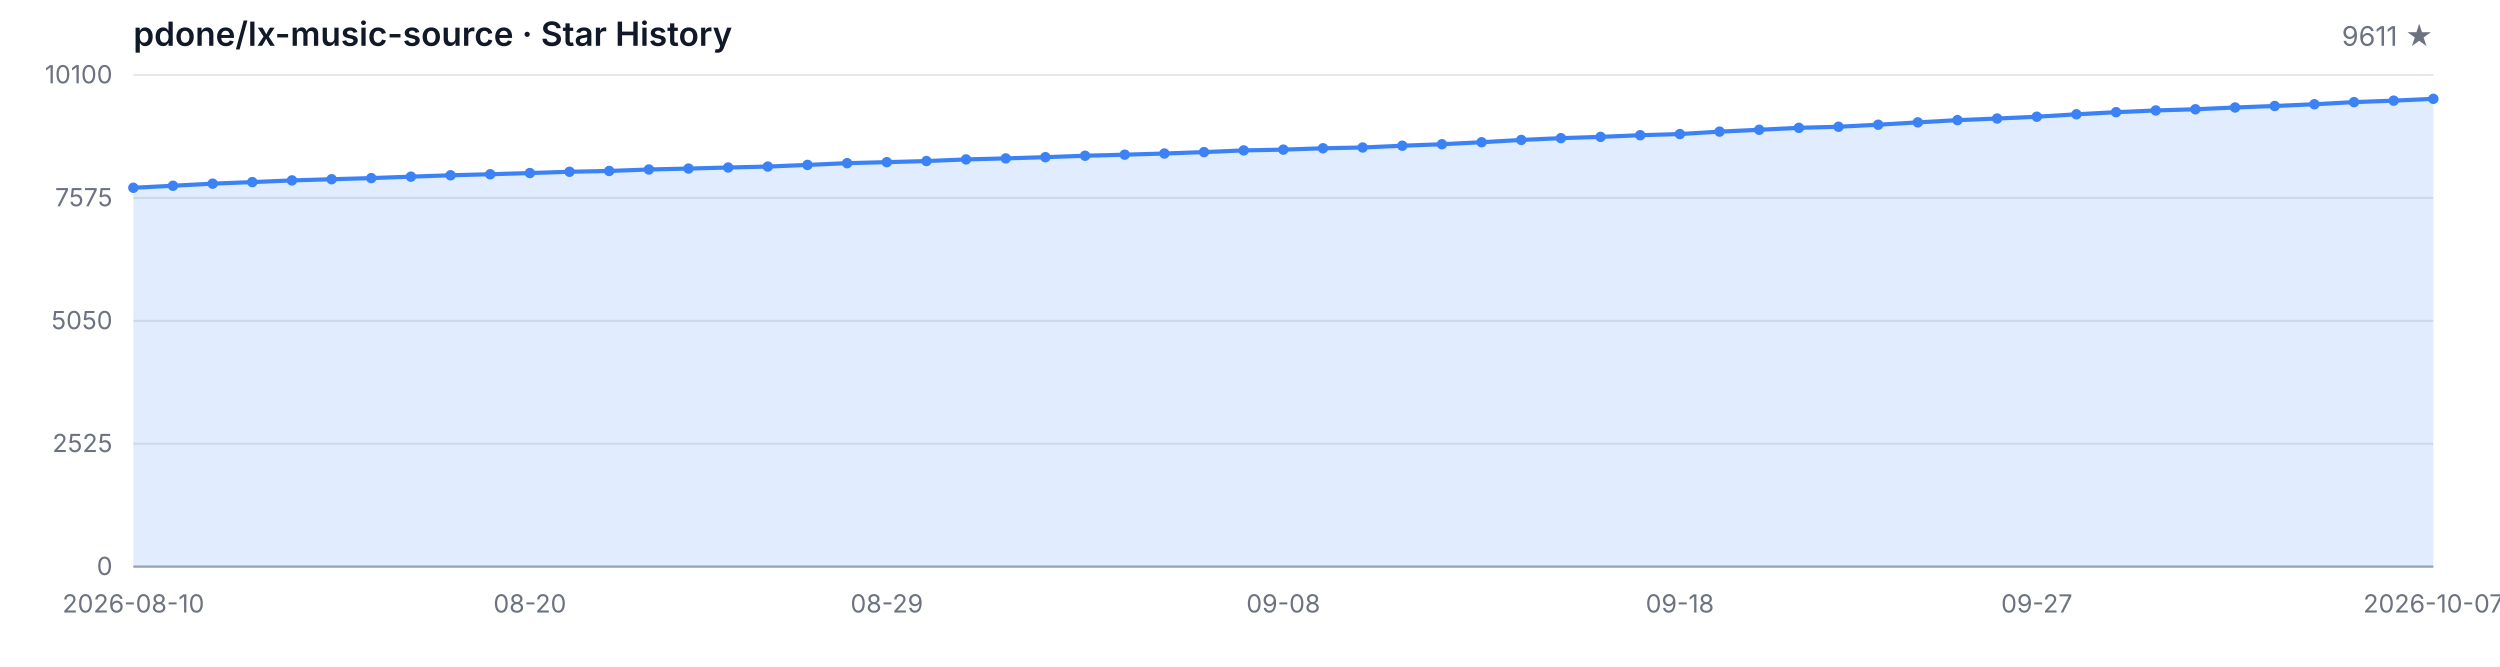
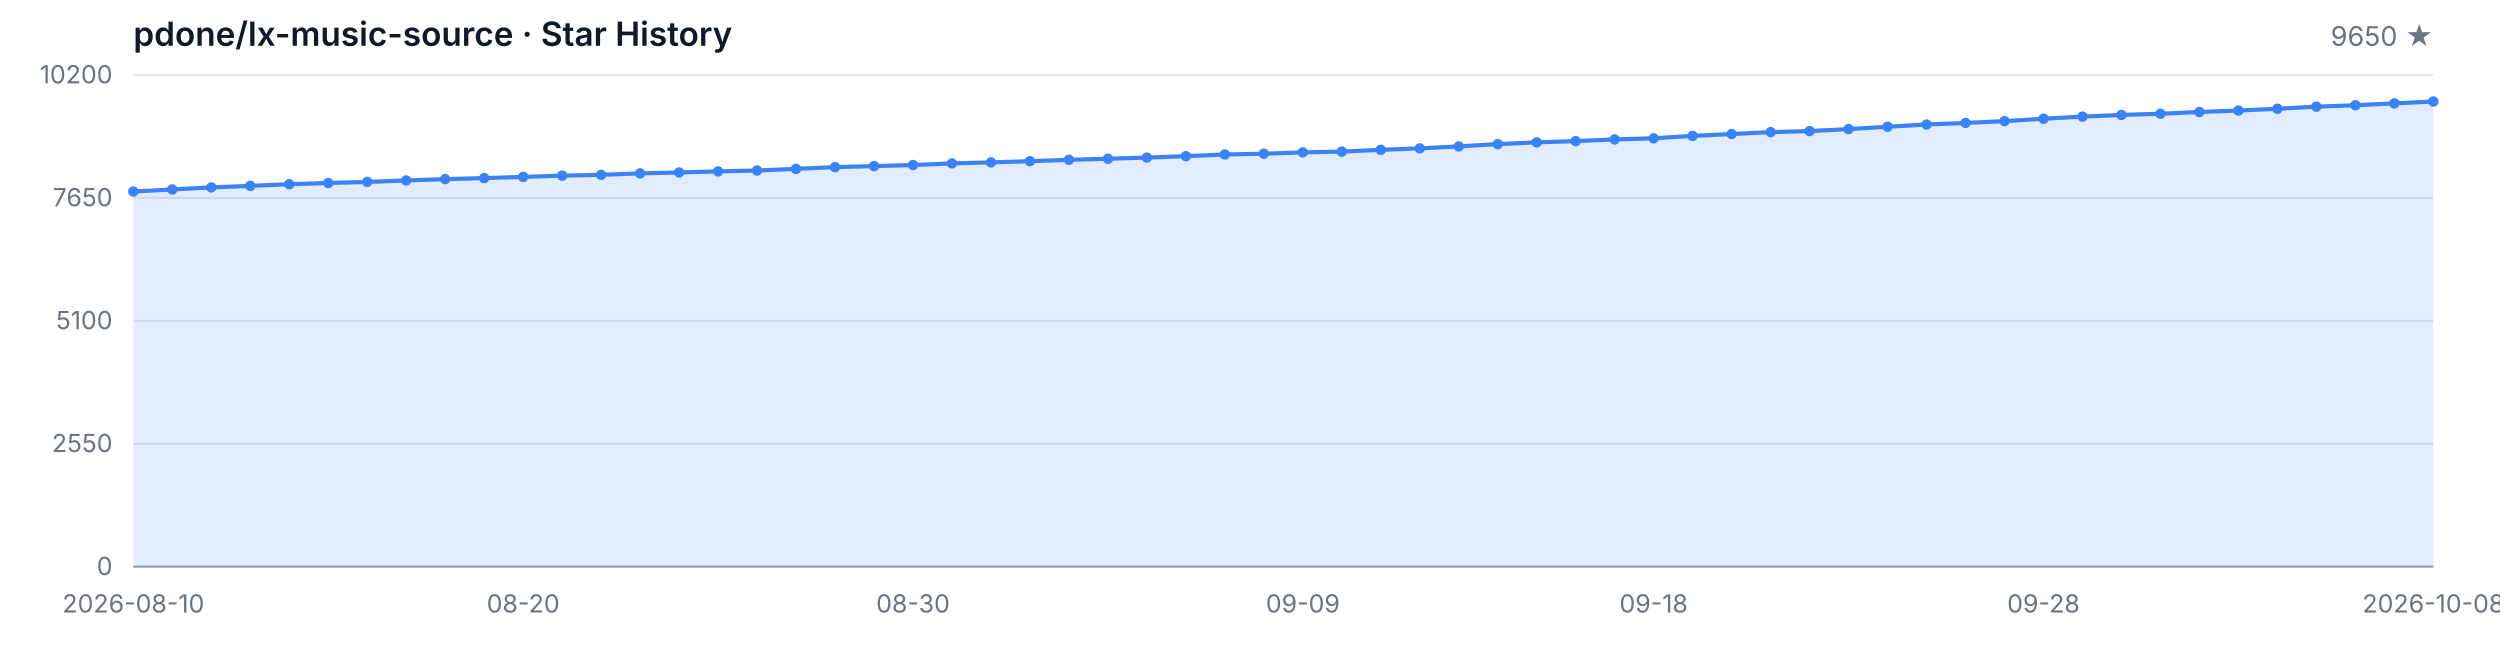
<svg xmlns="http://www.w3.org/2000/svg" width="1200" height="320" viewBox="0 0 1200 320" role="img" aria-label="Star History">
  <style>
  .bg { fill: #ffffff; }
  .grid { stroke: #e5e7eb; stroke-width: 1; }
  .axis { stroke: #9ca3af; stroke-width: 1; }
  .area { fill: rgba(59, 130, 246, 0.15); }
  .line { fill: none; stroke: #3b82f6; stroke-width: 2; stroke-linejoin: round; stroke-linecap: round; }
  .dot { fill: #3b82f6; }
  .tlabel { fill: #6b7280; font-family: -apple-system, BlinkMacSystemFont, 'Segoe UI', sans-serif; font-size: 12px; }
  .title { fill: #111827; font-family: -apple-system, BlinkMacSystemFont, 'Segoe UI', sans-serif; font-size: 16px; font-weight: 600; }
  .subtitle { fill: #6b7280; font-family: -apple-system, BlinkMacSystemFont, 'Segoe UI', sans-serif; font-size: 13px; }
  @media (prefers-color-scheme: dark) {
    .bg { fill: #0d1117; }
    .grid { stroke: #21262d; }
    .axis { stroke: #484f58; }
    .area { fill: rgba(58, 132, 255, 0.18); }
    .line { stroke: #58a6ff; }
    .dot { fill: #58a6ff; }
    .tlabel { fill: #8b949e; }
    .title { fill: #c9d1d9; }
    .subtitle { fill: #8b949e; }
  }
</style>
  <rect class="bg" width="1200" height="320" />
  <text class="title" x="64" y="22">pdone/lx-music-source · Star History</text>
-   <text class="subtitle" x="1168" y="22" text-anchor="end">9611 ★</text>
+   <text class="subtitle" x="1168" y="22" text-anchor="end">9650 ★</text>
  <line class="grid" x1="64" y1="272.00" x2="1168" y2="272.00" />
  <line class="grid" x1="64" y1="213.00" x2="1168" y2="213.00" />
  <line class="grid" x1="64" y1="154.00" x2="1168" y2="154.00" />
  <line class="grid" x1="64" y1="95.00" x2="1168" y2="95.00" />
  <line class="grid" x1="64" y1="36.00" x2="1168" y2="36.00" />
  <text class="tlabel" x="54" y="276.00" text-anchor="end">0</text>
-   <text class="tlabel" x="54" y="217.00" text-anchor="end">2525</text>
-   <text class="tlabel" x="54" y="158.00" text-anchor="end">5050</text>
-   <text class="tlabel" x="54" y="99.00" text-anchor="end">7575</text>
-   <text class="tlabel" x="54" y="40.00" text-anchor="end">10100</text>
+   <text class="tlabel" x="54" y="217.00" text-anchor="end">2550</text>
+   <text class="tlabel" x="54" y="158.00" text-anchor="end">5100</text>
+   <text class="tlabel" x="54" y="99.00" text-anchor="end">7650</text>
+   <text class="tlabel" x="54" y="40.00" text-anchor="end">10200</text>
  <line class="axis" x1="64" y1="272" x2="1168" y2="272" />
-   <path class="area" d="M 64.00 272.00 L 64.00 90.14 L 83.03 89.16 L 102.07 88.15 L 121.10 87.41 L 140.14 86.59 L 159.17 86.03 L 178.21 85.49 L 197.24 84.79 L 216.28 84.13 L 235.31 83.64 L 254.34 83.06 L 273.38 82.45 L 292.41 82.06 L 311.45 81.35 L 330.48 80.91 L 349.52 80.40 L 368.55 79.95 L 387.59 79.16 L 406.62 78.32 L 425.66 77.83 L 444.69 77.31 L 463.72 76.52 L 482.76 76.03 L 501.79 75.44 L 520.83 74.76 L 539.86 74.25 L 558.90 73.69 L 577.93 73.01 L 596.97 72.19 L 616.00 71.82 L 635.03 71.17 L 654.07 70.79 L 673.10 69.95 L 692.14 69.23 L 711.17 68.27 L 730.21 67.17 L 749.24 66.31 L 768.28 65.70 L 787.31 64.90 L 806.34 64.34 L 825.38 63.18 L 844.41 62.29 L 863.45 61.35 L 882.48 60.84 L 901.52 59.86 L 920.55 58.74 L 939.59 57.66 L 958.62 56.89 L 977.66 56.02 L 996.69 54.86 L 1015.72 53.85 L 1034.76 53.01 L 1053.79 52.45 L 1072.83 51.59 L 1091.86 50.88 L 1110.90 50.04 L 1129.93 49.02 L 1148.97 48.31 L 1168.00 47.43 L 1168.00 272.00 Z" />
-   <path class="line" d="M 64.00 90.14 L 83.03 89.16 L 102.07 88.15 L 121.10 87.41 L 140.14 86.59 L 159.17 86.03 L 178.21 85.49 L 197.24 84.79 L 216.28 84.13 L 235.31 83.64 L 254.34 83.06 L 273.38 82.45 L 292.41 82.06 L 311.45 81.35 L 330.48 80.91 L 349.52 80.40 L 368.55 79.95 L 387.59 79.16 L 406.62 78.32 L 425.66 77.83 L 444.69 77.31 L 463.72 76.52 L 482.76 76.03 L 501.79 75.44 L 520.83 74.76 L 539.86 74.25 L 558.90 73.69 L 577.93 73.01 L 596.97 72.19 L 616.00 71.82 L 635.03 71.17 L 654.07 70.79 L 673.10 69.95 L 692.14 69.23 L 711.17 68.27 L 730.21 67.17 L 749.24 66.31 L 768.28 65.70 L 787.31 64.90 L 806.34 64.34 L 825.38 63.18 L 844.41 62.29 L 863.45 61.35 L 882.48 60.84 L 901.52 59.86 L 920.55 58.74 L 939.59 57.66 L 958.62 56.89 L 977.66 56.02 L 996.69 54.86 L 1015.72 53.85 L 1034.76 53.01 L 1053.79 52.45 L 1072.83 51.59 L 1091.86 50.88 L 1110.90 50.04 L 1129.93 49.02 L 1148.97 48.31 L 1168.00 47.43" />
-   <circle class="dot" cx="64.00" cy="90.14" r="2.5" />
-   <circle class="dot" cx="83.03" cy="89.16" r="2.5" />
-   <circle class="dot" cx="102.07" cy="88.15" r="2.5" />
-   <circle class="dot" cx="121.10" cy="87.41" r="2.5" />
-   <circle class="dot" cx="140.14" cy="86.59" r="2.5" />
-   <circle class="dot" cx="159.17" cy="86.03" r="2.5" />
-   <circle class="dot" cx="178.21" cy="85.49" r="2.5" />
-   <circle class="dot" cx="197.24" cy="84.79" r="2.5" />
-   <circle class="dot" cx="216.28" cy="84.13" r="2.5" />
-   <circle class="dot" cx="235.31" cy="83.64" r="2.5" />
-   <circle class="dot" cx="254.34" cy="83.06" r="2.5" />
-   <circle class="dot" cx="273.38" cy="82.45" r="2.5" />
-   <circle class="dot" cx="292.41" cy="82.06" r="2.5" />
-   <circle class="dot" cx="311.45" cy="81.35" r="2.5" />
-   <circle class="dot" cx="330.48" cy="80.91" r="2.5" />
-   <circle class="dot" cx="349.52" cy="80.40" r="2.5" />
-   <circle class="dot" cx="368.55" cy="79.95" r="2.5" />
-   <circle class="dot" cx="387.59" cy="79.16" r="2.5" />
-   <circle class="dot" cx="406.62" cy="78.32" r="2.5" />
-   <circle class="dot" cx="425.66" cy="77.83" r="2.5" />
-   <circle class="dot" cx="444.69" cy="77.31" r="2.5" />
-   <circle class="dot" cx="463.72" cy="76.52" r="2.5" />
-   <circle class="dot" cx="482.76" cy="76.03" r="2.5" />
-   <circle class="dot" cx="501.79" cy="75.44" r="2.5" />
-   <circle class="dot" cx="520.83" cy="74.76" r="2.5" />
-   <circle class="dot" cx="539.86" cy="74.25" r="2.5" />
-   <circle class="dot" cx="558.90" cy="73.69" r="2.5" />
-   <circle class="dot" cx="577.93" cy="73.01" r="2.5" />
-   <circle class="dot" cx="596.97" cy="72.19" r="2.5" />
-   <circle class="dot" cx="616.00" cy="71.82" r="2.5" />
-   <circle class="dot" cx="635.03" cy="71.17" r="2.5" />
-   <circle class="dot" cx="654.07" cy="70.79" r="2.5" />
-   <circle class="dot" cx="673.10" cy="69.95" r="2.5" />
-   <circle class="dot" cx="692.14" cy="69.23" r="2.5" />
-   <circle class="dot" cx="711.17" cy="68.27" r="2.5" />
-   <circle class="dot" cx="730.21" cy="67.17" r="2.5" />
-   <circle class="dot" cx="749.24" cy="66.31" r="2.5" />
-   <circle class="dot" cx="768.28" cy="65.70" r="2.5" />
-   <circle class="dot" cx="787.31" cy="64.90" r="2.5" />
-   <circle class="dot" cx="806.34" cy="64.34" r="2.5" />
-   <circle class="dot" cx="825.38" cy="63.18" r="2.5" />
-   <circle class="dot" cx="844.41" cy="62.29" r="2.5" />
-   <circle class="dot" cx="863.45" cy="61.35" r="2.5" />
-   <circle class="dot" cx="882.48" cy="60.84" r="2.5" />
-   <circle class="dot" cx="901.52" cy="59.86" r="2.5" />
-   <circle class="dot" cx="920.55" cy="58.74" r="2.5" />
-   <circle class="dot" cx="939.59" cy="57.66" r="2.5" />
-   <circle class="dot" cx="958.62" cy="56.89" r="2.5" />
-   <circle class="dot" cx="977.66" cy="56.02" r="2.5" />
-   <circle class="dot" cx="996.69" cy="54.86" r="2.5" />
-   <circle class="dot" cx="1015.72" cy="53.85" r="2.5" />
-   <circle class="dot" cx="1034.76" cy="53.01" r="2.5" />
-   <circle class="dot" cx="1053.79" cy="52.45" r="2.5" />
-   <circle class="dot" cx="1072.83" cy="51.59" r="2.5" />
-   <circle class="dot" cx="1091.86" cy="50.88" r="2.5" />
-   <circle class="dot" cx="1110.90" cy="50.04" r="2.5" />
-   <circle class="dot" cx="1129.93" cy="49.02" r="2.5" />
-   <circle class="dot" cx="1148.97" cy="48.31" r="2.5" />
-   <circle class="dot" cx="1168.00" cy="47.43" r="2.5" />
+   <path class="area" d="M 64.00 272.00 L 64.00 91.92 L 82.71 90.95 L 101.42 89.96 L 120.14 89.22 L 138.85 88.41 L 157.56 87.85 L 176.27 87.32 L 194.98 86.62 L 213.69 85.98 L 232.41 85.49 L 251.12 84.91 L 269.83 84.31 L 288.54 83.92 L 307.25 83.22 L 325.97 82.78 L 344.68 82.27 L 363.39 81.83 L 382.10 81.05 L 400.81 80.22 L 419.53 79.73 L 438.24 79.22 L 456.95 78.43 L 475.66 77.95 L 494.37 77.37 L 513.08 76.70 L 531.80 76.19 L 550.51 75.63 L 569.22 74.96 L 587.93 74.15 L 606.64 73.78 L 625.36 73.14 L 644.07 72.77 L 662.78 71.93 L 681.49 71.21 L 700.20 70.27 L 718.92 69.18 L 737.63 68.32 L 756.34 67.72 L 775.05 66.93 L 793.76 66.38 L 812.47 65.22 L 831.19 64.34 L 849.90 63.42 L 868.61 62.91 L 887.32 61.94 L 906.03 60.83 L 924.75 59.76 L 943.46 59.00 L 962.17 58.14 L 980.88 56.99 L 999.59 55.99 L 1018.31 55.16 L 1037.02 54.60 L 1055.73 53.75 L 1074.44 53.05 L 1093.15 52.22 L 1111.86 51.20 L 1130.58 50.51 L 1149.29 49.63 L 1168.00 48.73 L 1168.00 272.00 Z" />
+   <path class="line" d="M 64.00 91.92 L 82.71 90.95 L 101.42 89.96 L 120.14 89.22 L 138.85 88.41 L 157.56 87.85 L 176.27 87.32 L 194.98 86.62 L 213.69 85.98 L 232.41 85.49 L 251.12 84.91 L 269.83 84.31 L 288.54 83.92 L 307.25 83.22 L 325.97 82.78 L 344.68 82.27 L 363.39 81.83 L 382.10 81.05 L 400.81 80.22 L 419.53 79.73 L 438.24 79.22 L 456.95 78.43 L 475.66 77.95 L 494.37 77.37 L 513.08 76.70 L 531.80 76.19 L 550.51 75.63 L 569.22 74.96 L 587.93 74.15 L 606.64 73.78 L 625.36 73.14 L 644.07 72.77 L 662.78 71.93 L 681.49 71.21 L 700.20 70.27 L 718.92 69.18 L 737.63 68.32 L 756.34 67.72 L 775.05 66.93 L 793.76 66.38 L 812.47 65.22 L 831.19 64.34 L 849.90 63.42 L 868.61 62.91 L 887.32 61.94 L 906.03 60.83 L 924.75 59.76 L 943.46 59.00 L 962.17 58.14 L 980.88 56.99 L 999.59 55.99 L 1018.31 55.16 L 1037.02 54.60 L 1055.73 53.75 L 1074.44 53.05 L 1093.15 52.22 L 1111.86 51.20 L 1130.58 50.51 L 1149.29 49.63 L 1168.00 48.73" />
+   <circle class="dot" cx="64.00" cy="91.92" r="2.5" />
+   <circle class="dot" cx="82.71" cy="90.95" r="2.5" />
+   <circle class="dot" cx="101.42" cy="89.96" r="2.5" />
+   <circle class="dot" cx="120.14" cy="89.22" r="2.5" />
+   <circle class="dot" cx="138.85" cy="88.41" r="2.5" />
+   <circle class="dot" cx="157.56" cy="87.85" r="2.5" />
+   <circle class="dot" cx="176.27" cy="87.32" r="2.5" />
+   <circle class="dot" cx="194.98" cy="86.62" r="2.5" />
+   <circle class="dot" cx="213.69" cy="85.98" r="2.5" />
+   <circle class="dot" cx="232.41" cy="85.49" r="2.5" />
+   <circle class="dot" cx="251.12" cy="84.91" r="2.5" />
+   <circle class="dot" cx="269.83" cy="84.31" r="2.5" />
+   <circle class="dot" cx="288.54" cy="83.92" r="2.5" />
+   <circle class="dot" cx="307.25" cy="83.22" r="2.5" />
+   <circle class="dot" cx="325.97" cy="82.78" r="2.5" />
+   <circle class="dot" cx="344.68" cy="82.27" r="2.5" />
+   <circle class="dot" cx="363.39" cy="81.83" r="2.5" />
+   <circle class="dot" cx="382.10" cy="81.05" r="2.5" />
+   <circle class="dot" cx="400.81" cy="80.22" r="2.5" />
+   <circle class="dot" cx="419.53" cy="79.73" r="2.5" />
+   <circle class="dot" cx="438.24" cy="79.22" r="2.5" />
+   <circle class="dot" cx="456.95" cy="78.43" r="2.5" />
+   <circle class="dot" cx="475.66" cy="77.95" r="2.5" />
+   <circle class="dot" cx="494.37" cy="77.37" r="2.5" />
+   <circle class="dot" cx="513.08" cy="76.70" r="2.5" />
+   <circle class="dot" cx="531.80" cy="76.19" r="2.5" />
+   <circle class="dot" cx="550.51" cy="75.63" r="2.5" />
+   <circle class="dot" cx="569.22" cy="74.96" r="2.5" />
+   <circle class="dot" cx="587.93" cy="74.15" r="2.5" />
+   <circle class="dot" cx="606.64" cy="73.78" r="2.5" />
+   <circle class="dot" cx="625.36" cy="73.14" r="2.5" />
+   <circle class="dot" cx="644.07" cy="72.77" r="2.5" />
+   <circle class="dot" cx="662.78" cy="71.93" r="2.5" />
+   <circle class="dot" cx="681.49" cy="71.21" r="2.5" />
+   <circle class="dot" cx="700.20" cy="70.27" r="2.5" />
+   <circle class="dot" cx="718.92" cy="69.18" r="2.5" />
+   <circle class="dot" cx="737.63" cy="68.32" r="2.5" />
+   <circle class="dot" cx="756.34" cy="67.72" r="2.5" />
+   <circle class="dot" cx="775.05" cy="66.93" r="2.5" />
+   <circle class="dot" cx="793.76" cy="66.38" r="2.5" />
+   <circle class="dot" cx="812.47" cy="65.22" r="2.5" />
+   <circle class="dot" cx="831.19" cy="64.34" r="2.5" />
+   <circle class="dot" cx="849.90" cy="63.42" r="2.5" />
+   <circle class="dot" cx="868.61" cy="62.91" r="2.5" />
+   <circle class="dot" cx="887.32" cy="61.94" r="2.5" />
+   <circle class="dot" cx="906.03" cy="60.83" r="2.5" />
+   <circle class="dot" cx="924.75" cy="59.76" r="2.5" />
+   <circle class="dot" cx="943.46" cy="59.00" r="2.5" />
+   <circle class="dot" cx="962.17" cy="58.14" r="2.5" />
+   <circle class="dot" cx="980.88" cy="56.99" r="2.5" />
+   <circle class="dot" cx="999.59" cy="55.99" r="2.5" />
+   <circle class="dot" cx="1018.31" cy="55.16" r="2.5" />
+   <circle class="dot" cx="1037.02" cy="54.60" r="2.5" />
+   <circle class="dot" cx="1055.73" cy="53.75" r="2.5" />
+   <circle class="dot" cx="1074.44" cy="53.05" r="2.5" />
+   <circle class="dot" cx="1093.15" cy="52.22" r="2.5" />
+   <circle class="dot" cx="1111.86" cy="51.20" r="2.5" />
+   <circle class="dot" cx="1130.58" cy="50.51" r="2.5" />
+   <circle class="dot" cx="1149.29" cy="49.63" r="2.5" />
+   <circle class="dot" cx="1168.00" cy="48.73" r="2.5" />
  <text class="tlabel" x="64.00" y="294" text-anchor="middle">2026-08-10</text>
-   <text class="tlabel" x="254.34" y="294" text-anchor="middle">08-20</text>
-   <text class="tlabel" x="425.66" y="294" text-anchor="middle">08-29</text>
-   <text class="tlabel" x="616.00" y="294" text-anchor="middle">09-08</text>
-   <text class="tlabel" x="806.34" y="294" text-anchor="middle">09-18</text>
-   <text class="tlabel" x="977.66" y="294" text-anchor="middle">09-27</text>
-   <text class="tlabel" x="1168.00" y="294" text-anchor="middle">2026-10-07</text>
+   <text class="tlabel" x="251.12" y="294" text-anchor="middle">08-20</text>
+   <text class="tlabel" x="438.24" y="294" text-anchor="middle">08-30</text>
+   <text class="tlabel" x="625.36" y="294" text-anchor="middle">09-09</text>
+   <text class="tlabel" x="793.76" y="294" text-anchor="middle">09-18</text>
+   <text class="tlabel" x="980.88" y="294" text-anchor="middle">09-28</text>
+   <text class="tlabel" x="1168.00" y="294" text-anchor="middle">2026-10-08</text>
</svg>
